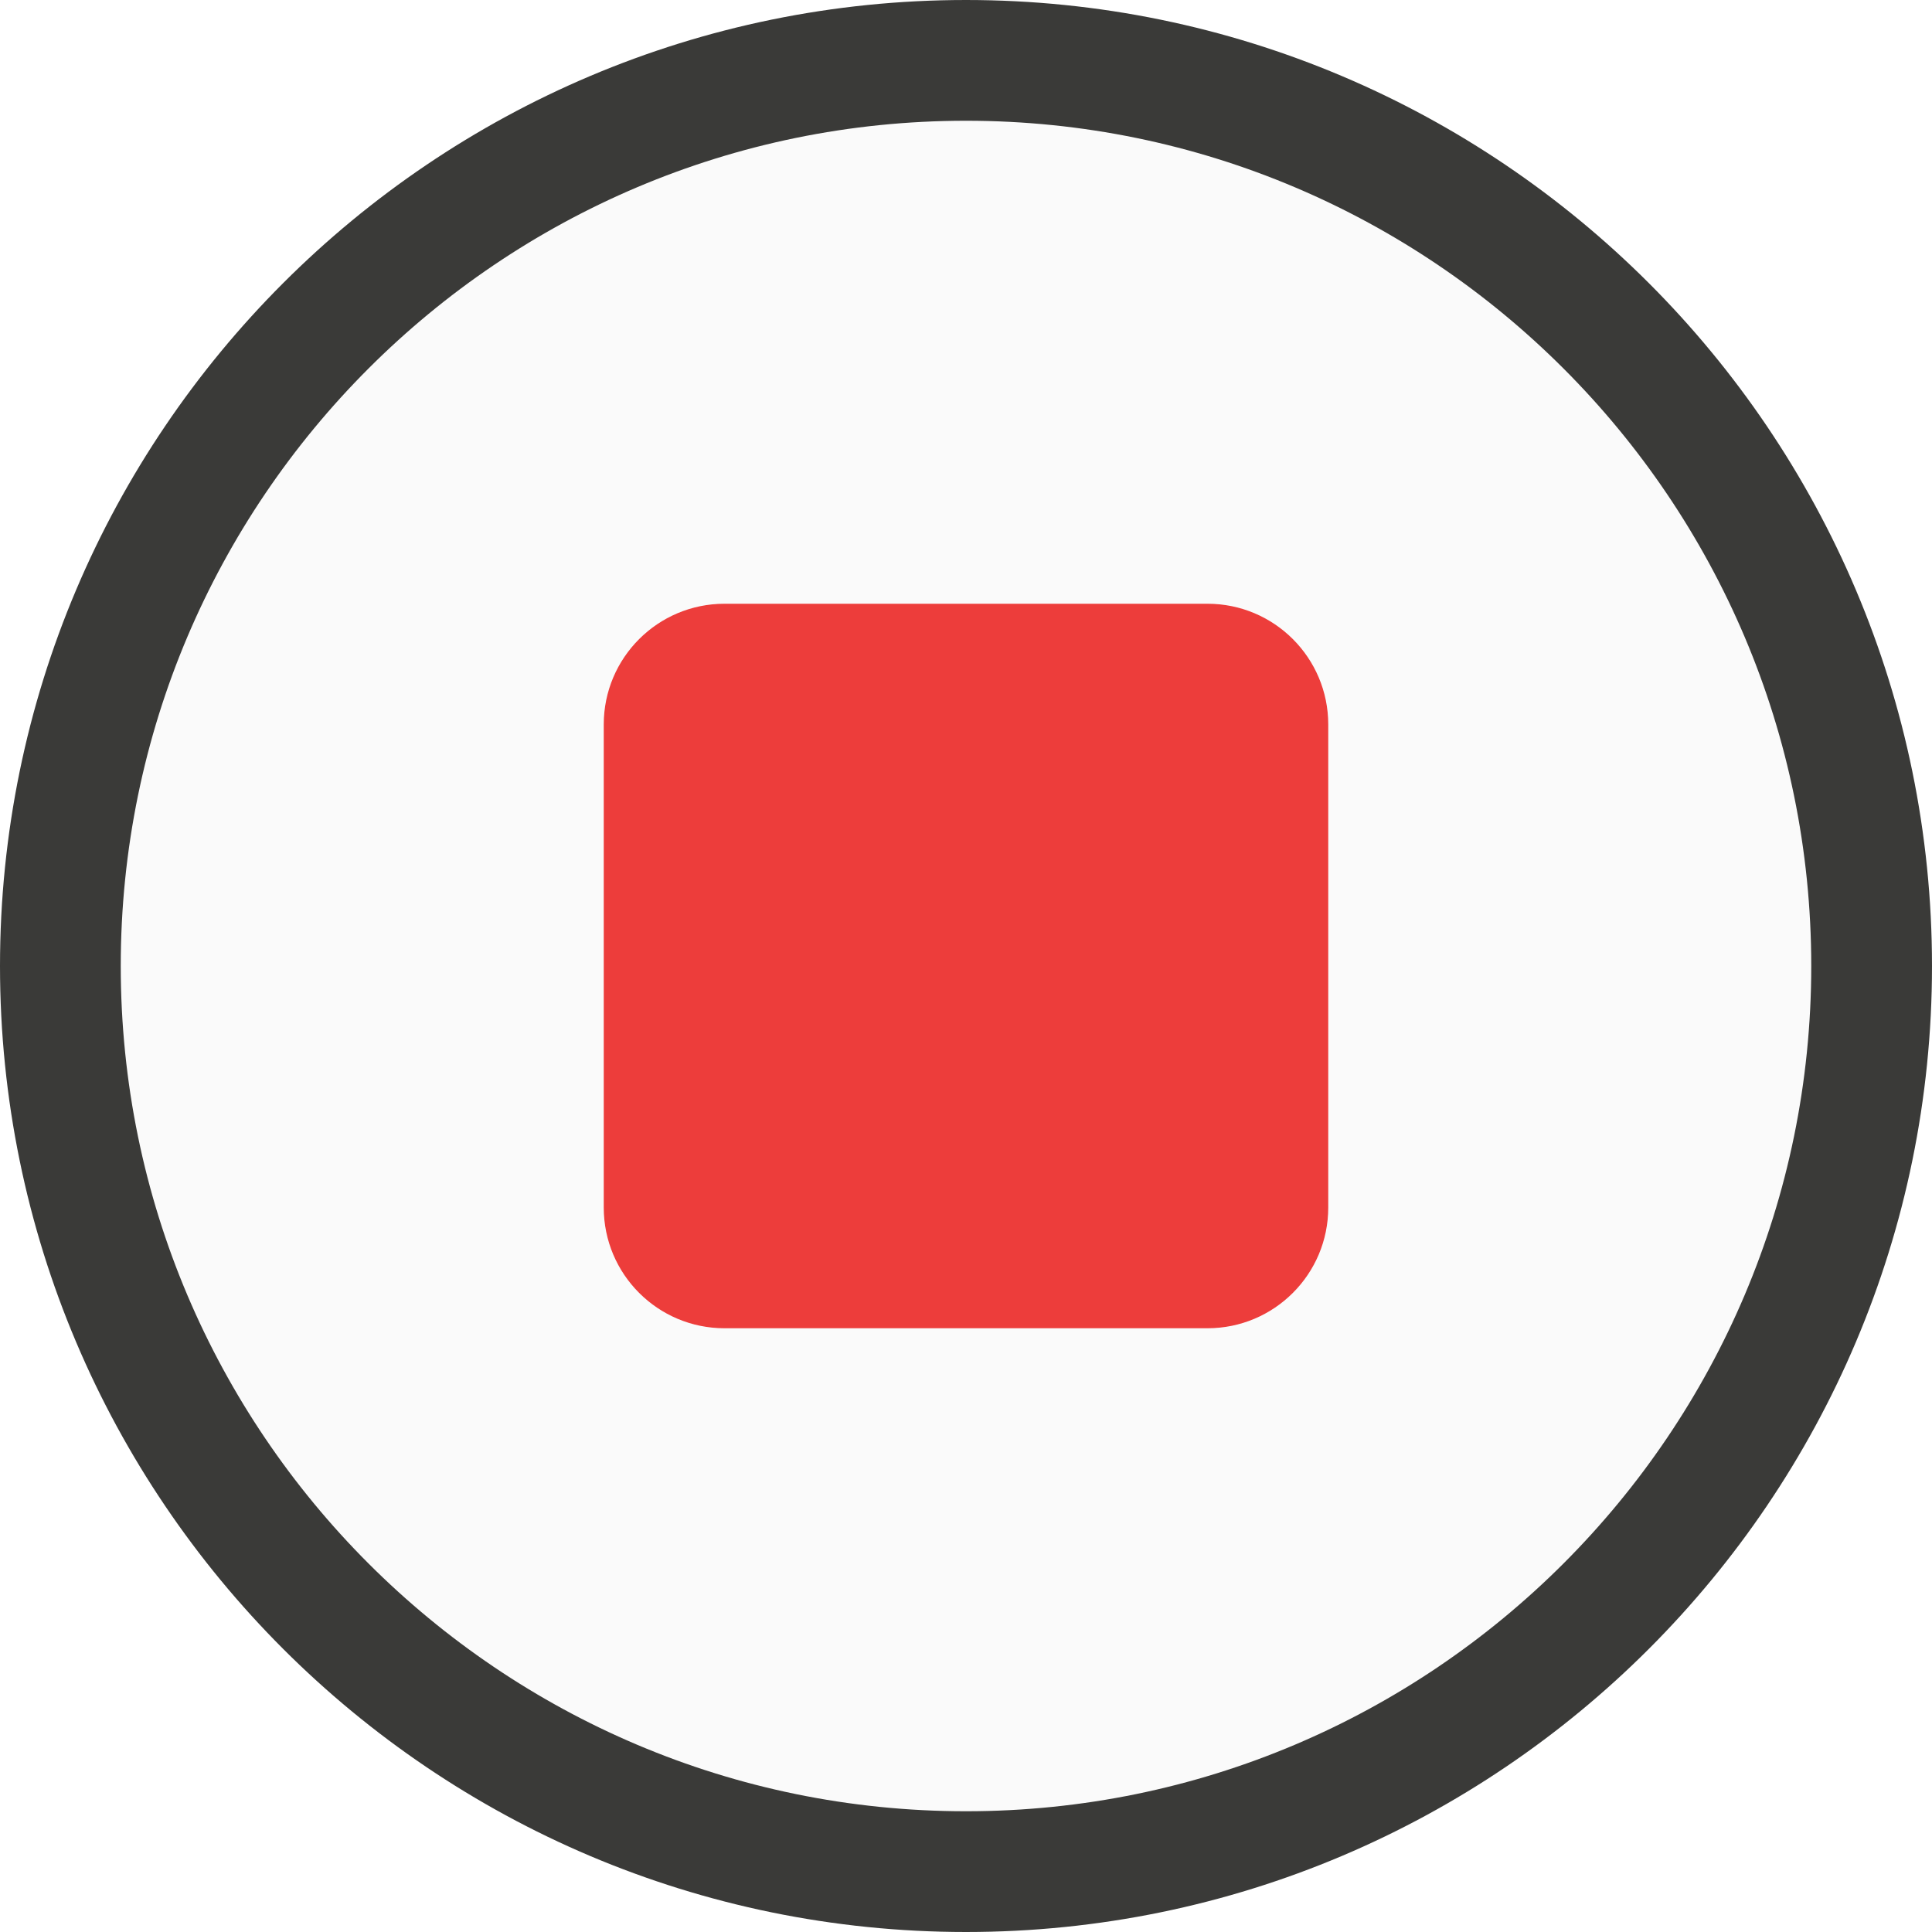
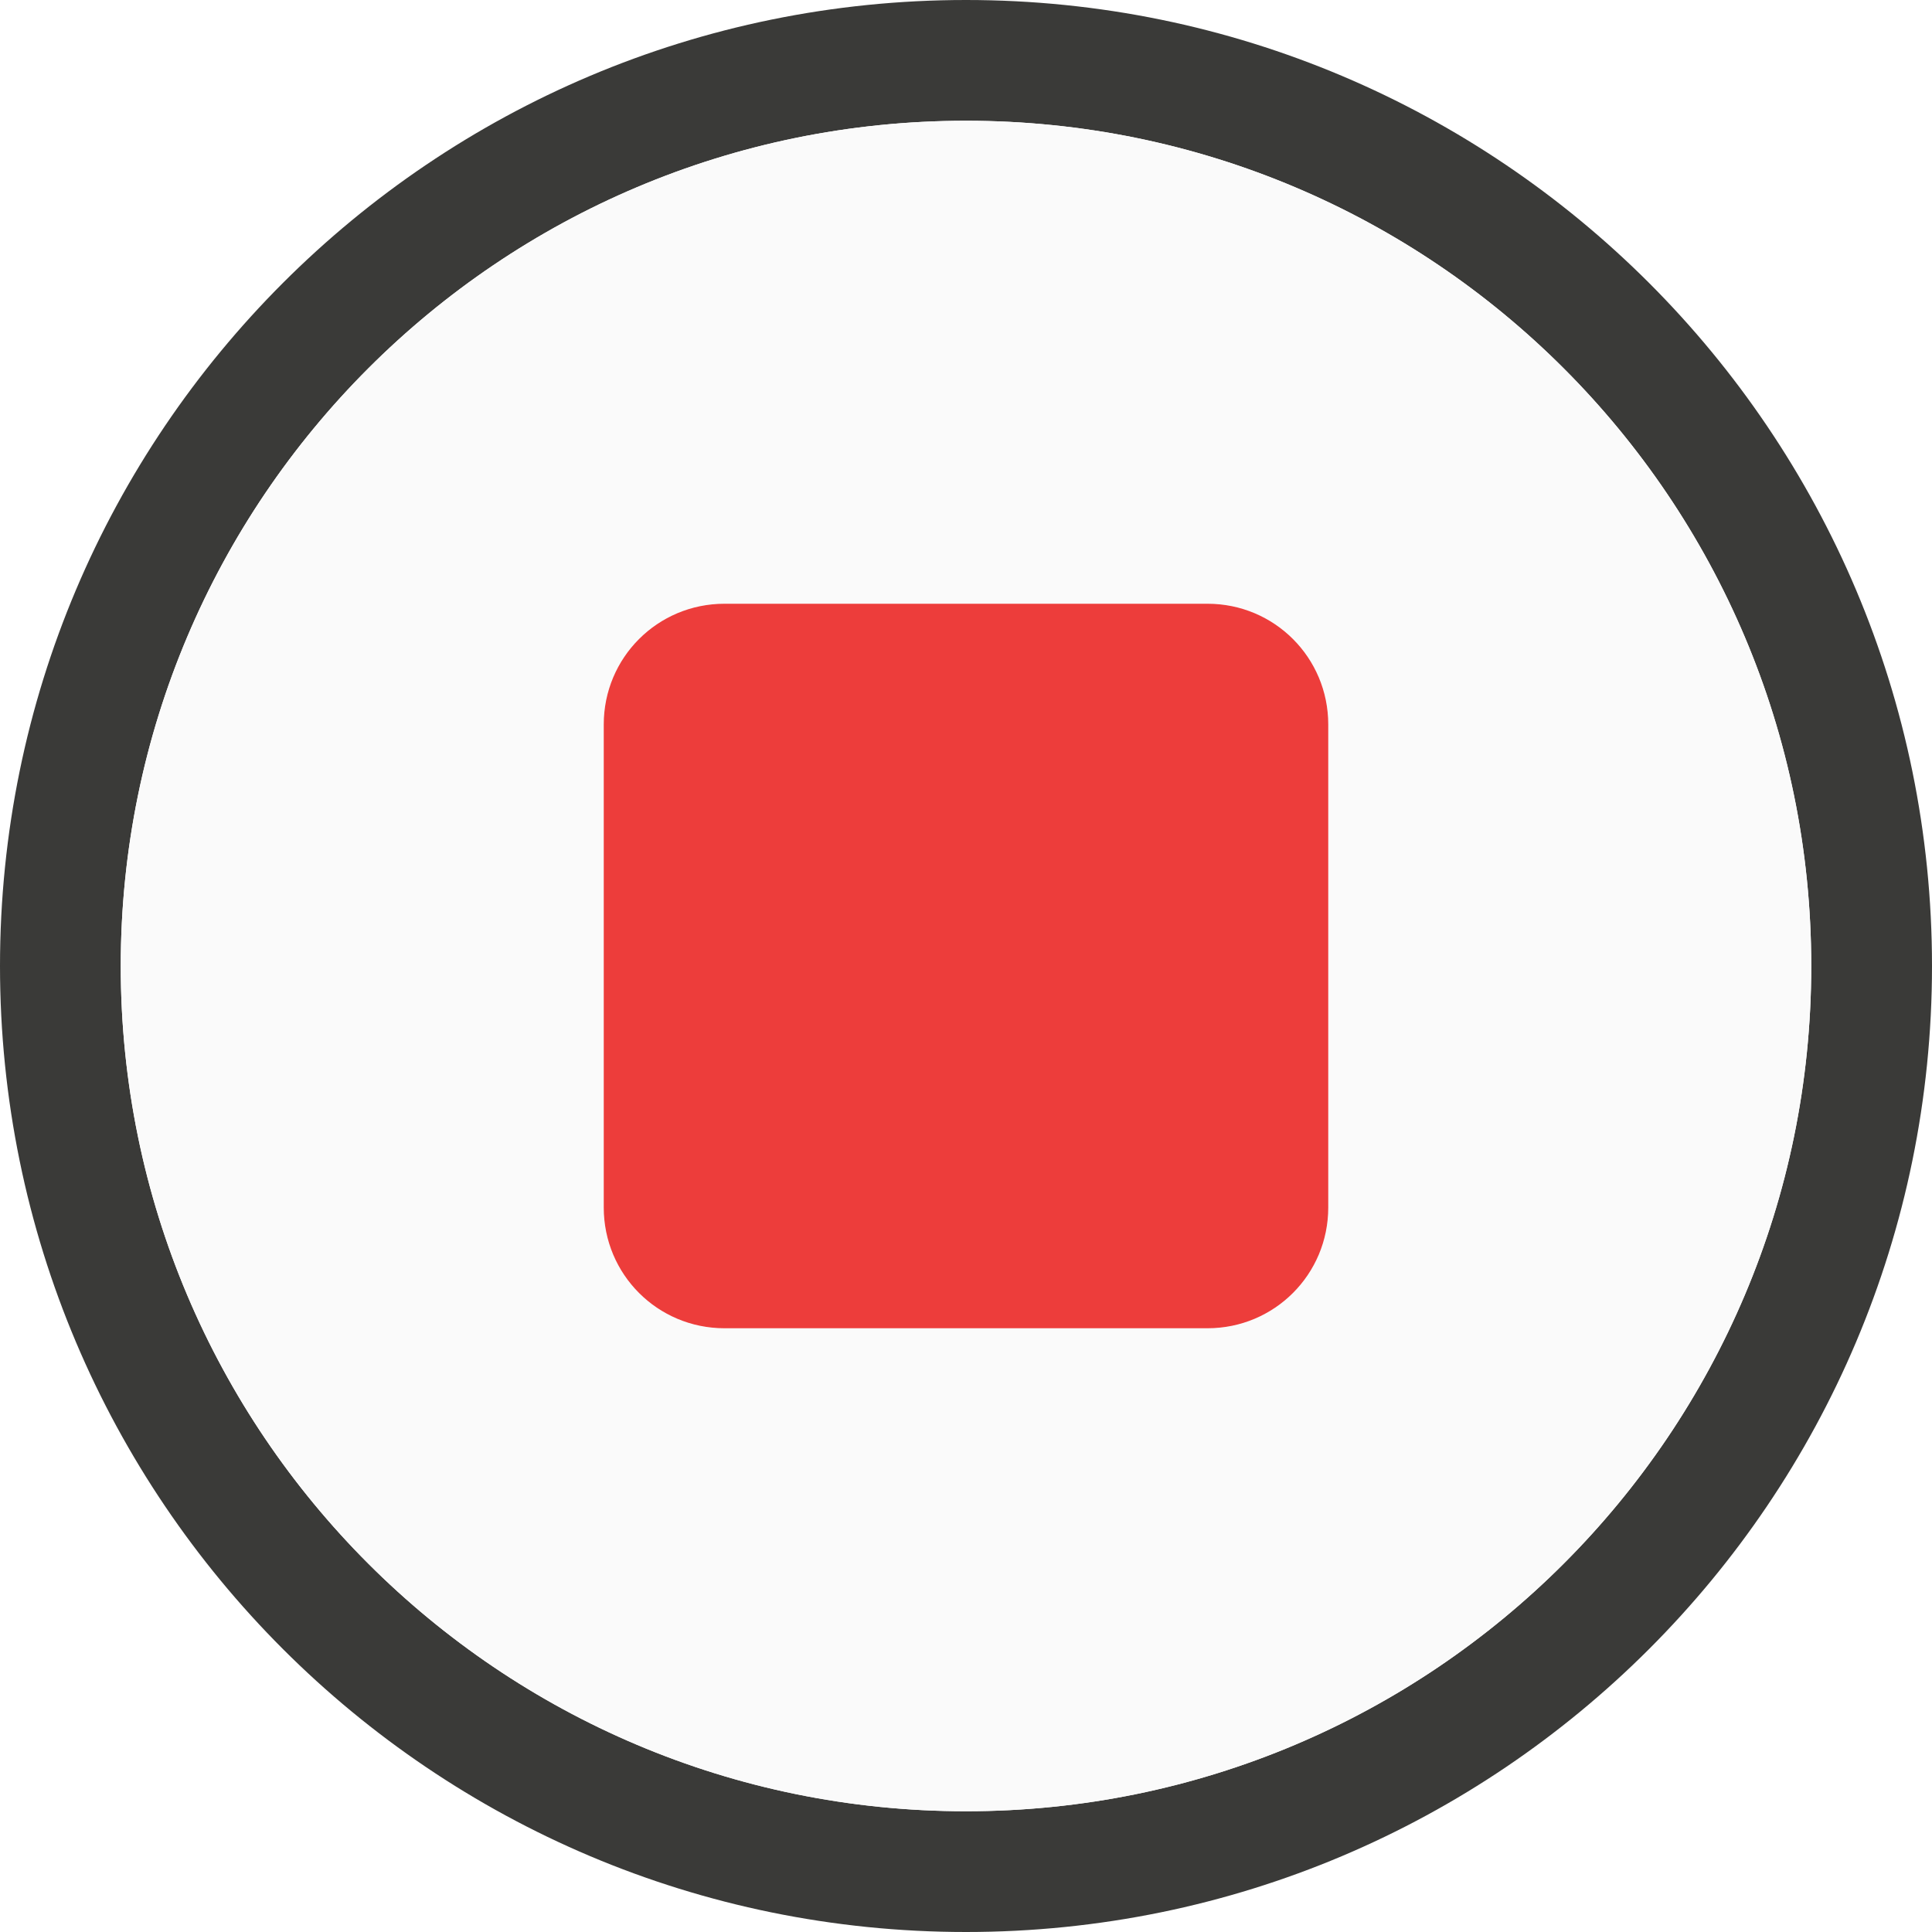
- <svg xmlns="http://www.w3.org/2000/svg" viewBox="0 0 16 16">/&gt;<path d="m8.0.5c-4.138 0-7.5 3.362-7.5 7.5 0 4.138 3.362 7.5 7.5 7.5s7.5-3.362 7.5-7.5c0-4.138-3.362-7.5-7.5-7.5z" fill="#fafafa" stroke="#3a3a38" />
-   <path d="m8.0.5c-4.138 0-7.5 3.362-7.5 7.5 0 4.138 3.362 7.5 7.5 7.5 4.138 0 7.5-3.362 7.5-7.5 0-4.138-3.362-7.5-7.5-7.5z" fill="none" />
-   <rect fill="#ed3d3b" height="6" ry="1" width="6" x="5" y="5" />
+ <svg xmlns="http://www.w3.org/2000/svg" viewBox="0 0 16 16">
+ /&amp;amp;amp;gt;<path d="m8 0a8 8 0 0 0 -8 8 8 8 0 0 0 8 8 8 8 0 0 0 8-8 8 8 0 0 0 -8-8zm0 1a7 7 0 0 1 7 7 7 7 0 0 1 -7 7 7 7 0 0 1 -7-7 7 7 0 0 1 7-7z" fill="#3a3a38" />
+   <path d="m15 8a7 7 0 0 1 -7 7 7 7 0 0 1 -7-7 7 7 0 0 1 7-7 7 7 0 0 1 7 7z" fill="#fafafa" />
+   <path d="m6 5h4c.554 0 1 .446 1 1v4c0 .554-.446 1-1 1h-4c-.554 0-1-.446-1-1v-4c0-.554.446-1 1-1z" fill="#ed3d3b" />
</svg>
